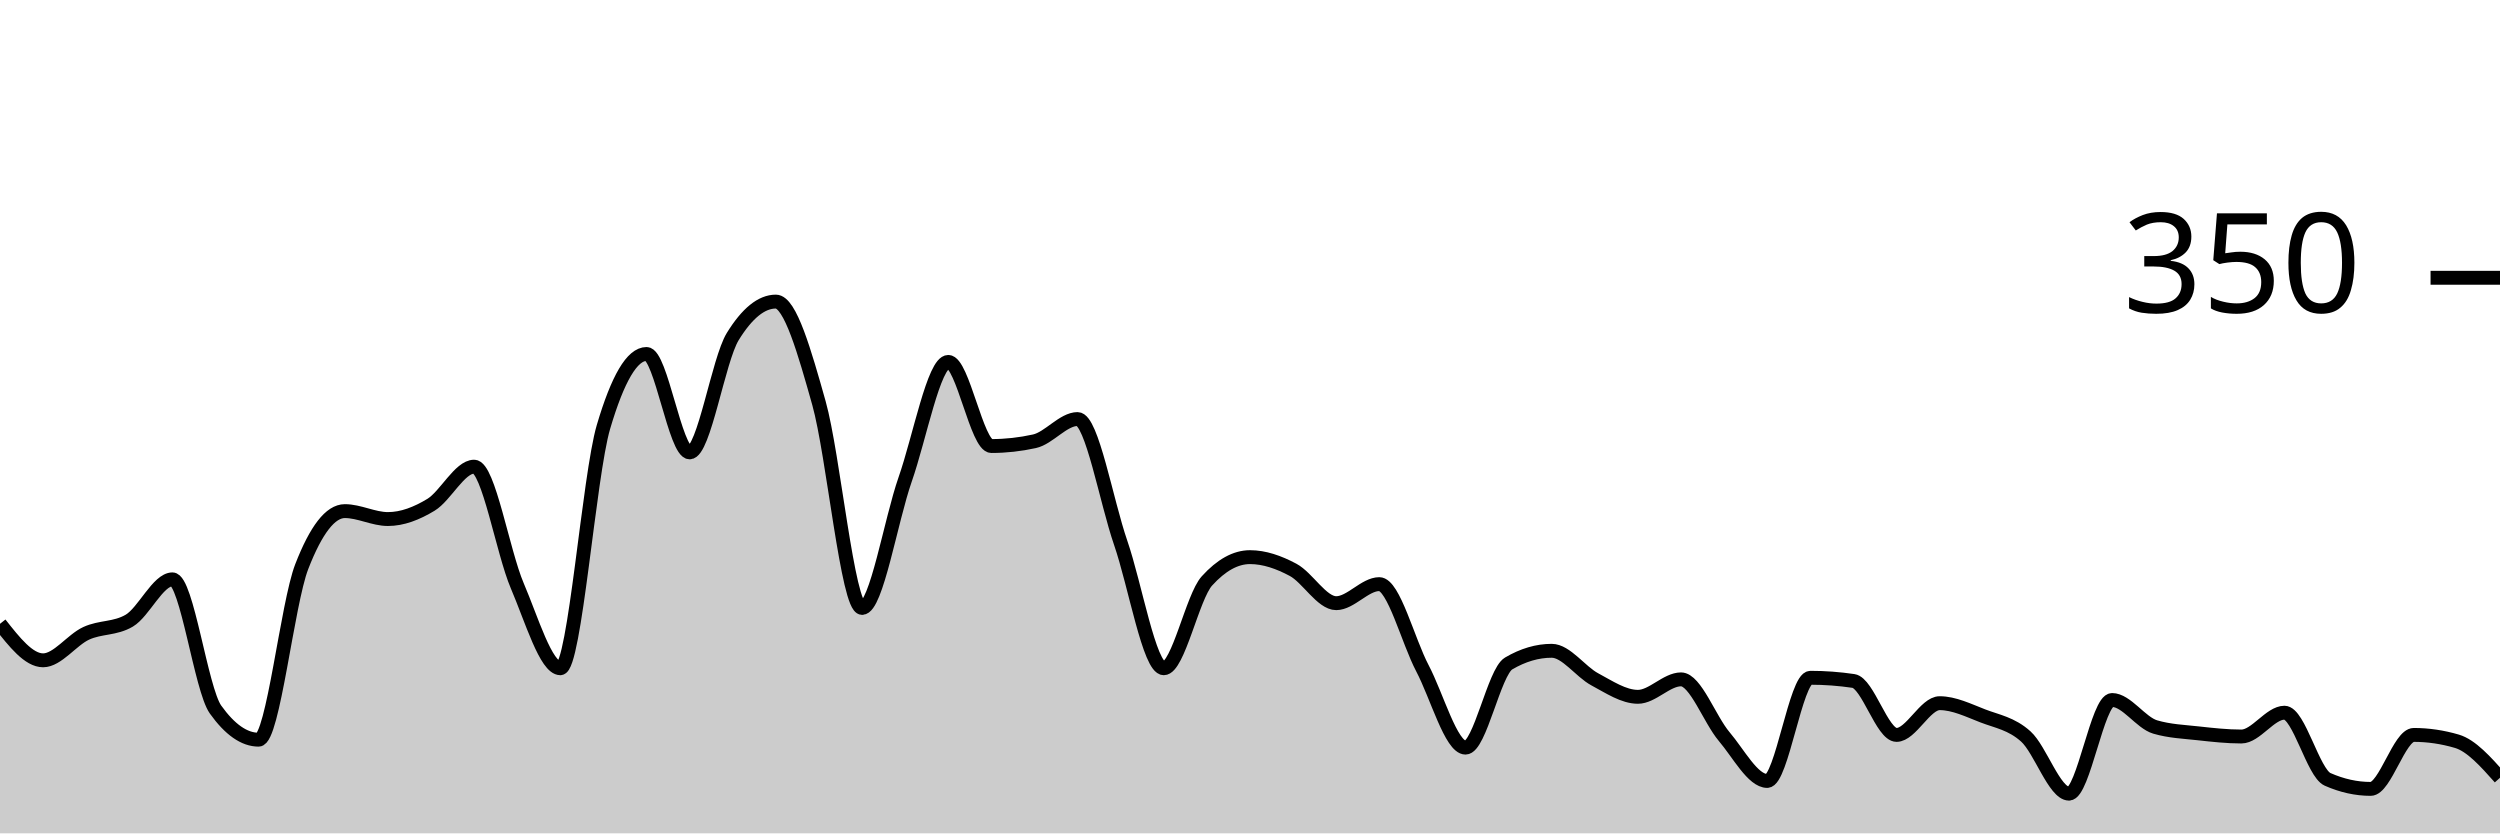
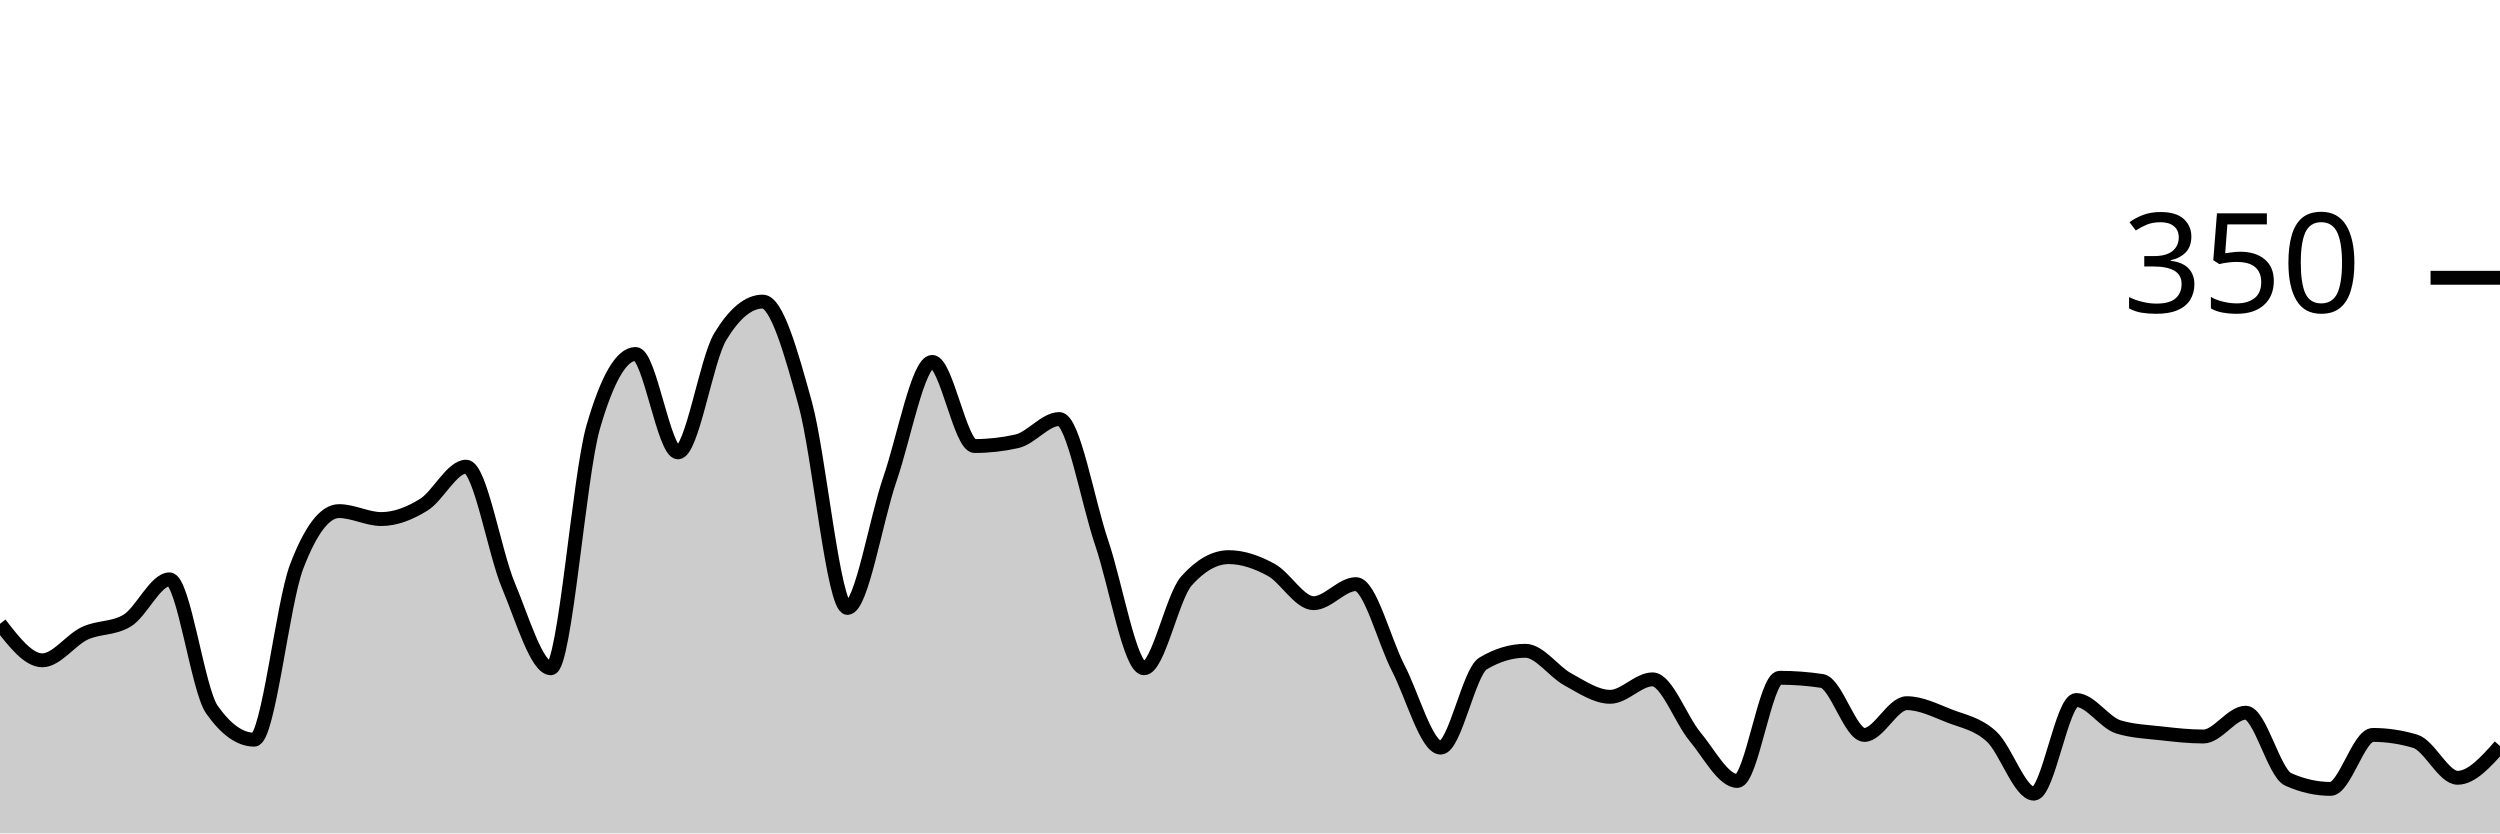
<svg xmlns="http://www.w3.org/2000/svg" viewBox="0 0 180 60">
  <g transform="translate(0,20)">
-     <path class="area" fill="rgba(0, 0, 0, 0.2)" d="M0,24.914C1.034,26.229,2.069,27.543,3.103,27.543C4.138,27.543,5.172,26.076,6.207,25.6C7.241,25.124,8.276,25.295,9.31,24.686C10.345,24.076,11.379,21.714,12.414,21.714C13.448,21.714,14.483,29.638,15.517,31.086C16.552,32.533,17.586,33.257,18.621,33.257C19.655,33.257,20.69,23.467,21.724,20.8C22.759,18.133,23.793,16.8,24.828,16.8C25.862,16.8,26.897,17.371,27.931,17.371C28.966,17.371,30,16.971,31.034,16.343C32.069,15.714,33.103,13.6,34.138,13.6C35.172,13.6,36.207,19.752,37.241,22.171C38.276,24.59,39.31,28.114,40.345,28.114C41.379,28.114,42.414,14.248,43.448,10.743C44.483,7.238,45.517,5.486,46.552,5.486C47.586,5.486,48.621,12.571,49.655,12.571C50.69,12.571,51.724,5.905,52.759,4.229C53.793,2.552,54.828,1.714,55.862,1.714C56.897,1.714,57.931,5.352,58.966,9.029C60,12.705,61.034,23.771,62.069,23.771C63.103,23.771,64.138,17.467,65.172,14.514C66.207,11.562,67.241,6.057,68.276,6.057C69.31,6.057,70.345,12.114,71.379,12.114C72.414,12.114,73.448,12,74.483,11.771C75.517,11.543,76.552,10.171,77.586,10.171C78.621,10.171,79.655,16.095,80.69,19.086C81.724,22.076,82.759,28.114,83.793,28.114C84.828,28.114,85.862,22.971,86.897,21.829C87.931,20.686,88.966,20.114,90,20.114C91.034,20.114,92.069,20.476,93.103,21.029C94.138,21.581,95.172,23.429,96.207,23.429C97.241,23.429,98.276,22.057,99.31,22.057C100.345,22.057,101.379,26.152,102.414,28.114C103.448,30.076,104.483,33.829,105.517,33.829C106.552,33.829,107.586,28.381,108.621,27.771C109.655,27.162,110.69,26.857,111.724,26.857C112.759,26.857,113.793,28.362,114.828,28.914C115.862,29.467,116.897,30.171,117.931,30.171C118.966,30.171,120,28.914,121.034,28.914C122.069,28.914,123.103,31.81,124.138,33.029C125.172,34.248,126.207,36.229,127.241,36.229C128.276,36.229,129.31,28.8,130.345,28.8C131.379,28.8,132.414,28.876,133.448,29.029C134.483,29.181,135.517,32.914,136.552,32.914C137.586,32.914,138.621,30.629,139.655,30.629C140.69,30.629,141.724,31.143,142.759,31.543C143.793,31.943,144.828,32.095,145.862,33.029C146.897,33.962,147.931,37.143,148.966,37.143C150,37.143,151.034,30.4,152.069,30.4C153.103,30.4,154.138,32.038,155.172,32.343C156.207,32.648,157.241,32.686,158.276,32.8C159.31,32.914,160.345,33.029,161.379,33.029C162.414,33.029,163.448,31.314,164.483,31.314C165.517,31.314,166.552,35.657,167.586,36.114C168.621,36.571,169.655,36.8,170.69,36.8C171.724,36.8,172.759,32.914,173.793,32.914C174.828,32.914,175.862,33.067,176.897,33.371C177.931,33.676,178.966,34.838,180,36L180,40C178.966,40,177.931,40,176.897,40C175.862,40,174.828,40,173.793,40C172.759,40,171.724,40,170.69,40C169.655,40,168.621,40,167.586,40C166.552,40,165.517,40,164.483,40C163.448,40,162.414,40,161.379,40C160.345,40,159.31,40,158.276,40C157.241,40,156.207,40,155.172,40C154.138,40,153.103,40,152.069,40C151.034,40,150,40,148.966,40C147.931,40,146.897,40,145.862,40C144.828,40,143.793,40,142.759,40C141.724,40,140.69,40,139.655,40C138.621,40,137.586,40,136.552,40C135.517,40,134.483,40,133.448,40C132.414,40,131.379,40,130.345,40C129.31,40,128.276,40,127.241,40C126.207,40,125.172,40,124.138,40C123.103,40,122.069,40,121.034,40C120,40,118.966,40,117.931,40C116.897,40,115.862,40,114.828,40C113.793,40,112.759,40,111.724,40C110.69,40,109.655,40,108.621,40C107.586,40,106.552,40,105.517,40C104.483,40,103.448,40,102.414,40C101.379,40,100.345,40,99.31,40C98.276,40,97.241,40,96.207,40C95.172,40,94.138,40,93.103,40C92.069,40,91.034,40,90,40C88.966,40,87.931,40,86.897,40C85.862,40,84.828,40,83.793,40C82.759,40,81.724,40,80.69,40C79.655,40,78.621,40,77.586,40C76.552,40,75.517,40,74.483,40C73.448,40,72.414,40,71.379,40C70.345,40,69.31,40,68.276,40C67.241,40,66.207,40,65.172,40C64.138,40,63.103,40,62.069,40C61.034,40,60,40,58.966,40C57.931,40,56.897,40,55.862,40C54.828,40,53.793,40,52.759,40C51.724,40,50.69,40,49.655,40C48.621,40,47.586,40,46.552,40C45.517,40,44.483,40,43.448,40C42.414,40,41.379,40,40.345,40C39.31,40,38.276,40,37.241,40C36.207,40,35.172,40,34.138,40C33.103,40,32.069,40,31.034,40C30,40,28.966,40,27.931,40C26.897,40,25.862,40,24.828,40C23.793,40,22.759,40,21.724,40C20.69,40,19.655,40,18.621,40C17.586,40,16.552,40,15.517,40C14.483,40,13.448,40,12.414,40C11.379,40,10.345,40,9.31,40C8.276,40,7.241,40,6.207,40C5.172,40,4.138,40,3.103,40C2.069,40,1.034,40,0,40Z" />
-     <path class="line" stroke="black" fill="none" d="M0,24.914C1.034,26.229,2.069,27.543,3.103,27.543C4.138,27.543,5.172,26.076,6.207,25.6C7.241,25.124,8.276,25.295,9.31,24.686C10.345,24.076,11.379,21.714,12.414,21.714C13.448,21.714,14.483,29.638,15.517,31.086C16.552,32.533,17.586,33.257,18.621,33.257C19.655,33.257,20.69,23.467,21.724,20.8C22.759,18.133,23.793,16.8,24.828,16.8C25.862,16.8,26.897,17.371,27.931,17.371C28.966,17.371,30,16.971,31.034,16.343C32.069,15.714,33.103,13.6,34.138,13.6C35.172,13.6,36.207,19.752,37.241,22.171C38.276,24.59,39.31,28.114,40.345,28.114C41.379,28.114,42.414,14.248,43.448,10.743C44.483,7.238,45.517,5.486,46.552,5.486C47.586,5.486,48.621,12.571,49.655,12.571C50.69,12.571,51.724,5.905,52.759,4.229C53.793,2.552,54.828,1.714,55.862,1.714C56.897,1.714,57.931,5.352,58.966,9.029C60,12.705,61.034,23.771,62.069,23.771C63.103,23.771,64.138,17.467,65.172,14.514C66.207,11.562,67.241,6.057,68.276,6.057C69.31,6.057,70.345,12.114,71.379,12.114C72.414,12.114,73.448,12,74.483,11.771C75.517,11.543,76.552,10.171,77.586,10.171C78.621,10.171,79.655,16.095,80.69,19.086C81.724,22.076,82.759,28.114,83.793,28.114C84.828,28.114,85.862,22.971,86.897,21.829C87.931,20.686,88.966,20.114,90,20.114C91.034,20.114,92.069,20.476,93.103,21.029C94.138,21.581,95.172,23.429,96.207,23.429C97.241,23.429,98.276,22.057,99.31,22.057C100.345,22.057,101.379,26.152,102.414,28.114C103.448,30.076,104.483,33.829,105.517,33.829C106.552,33.829,107.586,28.381,108.621,27.771C109.655,27.162,110.69,26.857,111.724,26.857C112.759,26.857,113.793,28.362,114.828,28.914C115.862,29.467,116.897,30.171,117.931,30.171C118.966,30.171,120,28.914,121.034,28.914C122.069,28.914,123.103,31.81,124.138,33.029C125.172,34.248,126.207,36.229,127.241,36.229C128.276,36.229,129.31,28.8,130.345,28.8C131.379,28.8,132.414,28.876,133.448,29.029C134.483,29.181,135.517,32.914,136.552,32.914C137.586,32.914,138.621,30.629,139.655,30.629C140.69,30.629,141.724,31.143,142.759,31.543C143.793,31.943,144.828,32.095,145.862,33.029C146.897,33.962,147.931,37.143,148.966,37.143C150,37.143,151.034,30.4,152.069,30.4C153.103,30.4,154.138,32.038,155.172,32.343C156.207,32.648,157.241,32.686,158.276,32.8C159.31,32.914,160.345,33.029,161.379,33.029C162.414,33.029,163.448,31.314,164.483,31.314C165.517,31.314,166.552,35.657,167.586,36.114C168.621,36.571,169.655,36.8,170.69,36.8C171.724,36.8,172.759,32.914,173.793,32.914C174.828,32.914,175.862,33.067,176.897,33.371C177.931,33.676,178.966,34.838,180,36" />
+     <path class="area" fill="rgba(0, 0, 0, 0.2)" d="M0,24.914C1.017,26.229,2.034,27.543,3.051,27.543C4.068,27.543,5.085,26.076,6.102,25.6C7.119,25.124,8.136,25.295,9.153,24.686C10.169,24.076,11.186,21.714,12.203,21.714C13.22,21.714,14.237,29.638,15.254,31.086C16.271,32.533,17.288,33.257,18.305,33.257C19.322,33.257,20.339,23.467,21.356,20.8C22.373,18.133,23.39,16.8,24.407,16.8C25.424,16.8,26.441,17.371,27.458,17.371C28.475,17.371,29.492,16.971,30.508,16.343C31.525,15.714,32.542,13.6,33.559,13.6C34.576,13.6,35.593,19.752,36.61,22.171C37.627,24.59,38.644,28.114,39.661,28.114C40.678,28.114,41.695,14.248,42.712,10.743C43.729,7.238,44.746,5.486,45.763,5.486C46.78,5.486,47.797,12.571,48.814,12.571C49.831,12.571,50.847,5.905,51.864,4.229C52.881,2.552,53.898,1.714,54.915,1.714C55.932,1.714,56.949,5.352,57.966,9.029C58.983,12.705,60,23.771,61.017,23.771C62.034,23.771,63.051,17.467,64.068,14.514C65.085,11.562,66.102,6.057,67.119,6.057C68.136,6.057,69.153,12.114,70.169,12.114C71.186,12.114,72.203,12,73.22,11.771C74.237,11.543,75.254,10.171,76.271,10.171C77.288,10.171,78.305,16.095,79.322,19.086C80.339,22.076,81.356,28.114,82.373,28.114C83.39,28.114,84.407,22.971,85.424,21.829C86.441,20.686,87.458,20.114,88.475,20.114C89.492,20.114,90.508,20.476,91.525,21.029C92.542,21.581,93.559,23.429,94.576,23.429C95.593,23.429,96.61,22.057,97.627,22.057C98.644,22.057,99.661,26.152,100.678,28.114C101.695,30.076,102.712,33.829,103.729,33.829C104.746,33.829,105.763,28.381,106.78,27.771C107.797,27.162,108.814,26.857,109.831,26.857C110.847,26.857,111.864,28.362,112.881,28.914C113.898,29.467,114.915,30.171,115.932,30.171C116.949,30.171,117.966,28.914,118.983,28.914C120,28.914,121.017,31.81,122.034,33.029C123.051,34.248,124.068,36.229,125.085,36.229C126.102,36.229,127.119,28.8,128.136,28.8C129.153,28.8,130.169,28.876,131.186,29.029C132.203,29.181,133.22,32.914,134.237,32.914C135.254,32.914,136.271,30.629,137.288,30.629C138.305,30.629,139.322,31.143,140.339,31.543C141.356,31.943,142.373,32.095,143.39,33.029C144.407,33.962,145.424,37.143,146.441,37.143C147.458,37.143,148.475,30.4,149.492,30.4C150.508,30.4,151.525,32.038,152.542,32.343C153.559,32.648,154.576,32.686,155.593,32.8C156.61,32.914,157.627,33.029,158.644,33.029C159.661,33.029,160.678,31.314,161.695,31.314C162.712,31.314,163.729,35.657,164.746,36.114C165.763,36.571,166.78,36.8,167.797,36.8C168.814,36.8,169.831,32.914,170.847,32.914C171.864,32.914,172.881,33.067,173.898,33.371C174.915,33.676,175.932,36,176.949,36C177.966,36,178.983,34.857,180,33.714L180,40C178.983,40,177.966,40,176.949,40C175.932,40,174.915,40,173.898,40C172.881,40,171.864,40,170.847,40C169.831,40,168.814,40,167.797,40C166.78,40,165.763,40,164.746,40C163.729,40,162.712,40,161.695,40C160.678,40,159.661,40,158.644,40C157.627,40,156.61,40,155.593,40C154.576,40,153.559,40,152.542,40C151.525,40,150.508,40,149.492,40C148.475,40,147.458,40,146.441,40C145.424,40,144.407,40,143.39,40C142.373,40,141.356,40,140.339,40C139.322,40,138.305,40,137.288,40C136.271,40,135.254,40,134.237,40C133.22,40,132.203,40,131.186,40C130.169,40,129.153,40,128.136,40C127.119,40,126.102,40,125.085,40C124.068,40,123.051,40,122.034,40C121.017,40,120,40,118.983,40C117.966,40,116.949,40,115.932,40C114.915,40,113.898,40,112.881,40C111.864,40,110.847,40,109.831,40C108.814,40,107.797,40,106.78,40C105.763,40,104.746,40,103.729,40C102.712,40,101.695,40,100.678,40C99.661,40,98.644,40,97.627,40C96.61,40,95.593,40,94.576,40C93.559,40,92.542,40,91.525,40C90.508,40,89.492,40,88.475,40C87.458,40,86.441,40,85.424,40C84.407,40,83.39,40,82.373,40C81.356,40,80.339,40,79.322,40C78.305,40,77.288,40,76.271,40C75.254,40,74.237,40,73.22,40C72.203,40,71.186,40,70.169,40C69.153,40,68.136,40,67.119,40C66.102,40,65.085,40,64.068,40C63.051,40,62.034,40,61.017,40C60,40,58.983,40,57.966,40C56.949,40,55.932,40,54.915,40C53.898,40,52.881,40,51.864,40C50.847,40,49.831,40,48.814,40C47.797,40,46.78,40,45.763,40C44.746,40,43.729,40,42.712,40C41.695,40,40.678,40,39.661,40C38.644,40,37.627,40,36.61,40C35.593,40,34.576,40,33.559,40C32.542,40,31.525,40,30.508,40C29.492,40,28.475,40,27.458,40C26.441,40,25.424,40,24.407,40C23.39,40,22.373,40,21.356,40C20.339,40,19.322,40,18.305,40C17.288,40,16.271,40,15.254,40C14.237,40,13.22,40,12.203,40C11.186,40,10.169,40,9.153,40C8.136,40,7.119,40,6.102,40C5.085,40,4.068,40,3.051,40C2.034,40,1.017,40,0,40Z" />
+     <path class="line" stroke="black" fill="none" d="M0,24.914C1.017,26.229,2.034,27.543,3.051,27.543C4.068,27.543,5.085,26.076,6.102,25.6C7.119,25.124,8.136,25.295,9.153,24.686C10.169,24.076,11.186,21.714,12.203,21.714C13.22,21.714,14.237,29.638,15.254,31.086C16.271,32.533,17.288,33.257,18.305,33.257C19.322,33.257,20.339,23.467,21.356,20.8C22.373,18.133,23.39,16.8,24.407,16.8C25.424,16.8,26.441,17.371,27.458,17.371C28.475,17.371,29.492,16.971,30.508,16.343C31.525,15.714,32.542,13.6,33.559,13.6C34.576,13.6,35.593,19.752,36.61,22.171C37.627,24.59,38.644,28.114,39.661,28.114C40.678,28.114,41.695,14.248,42.712,10.743C43.729,7.238,44.746,5.486,45.763,5.486C46.78,5.486,47.797,12.571,48.814,12.571C49.831,12.571,50.847,5.905,51.864,4.229C52.881,2.552,53.898,1.714,54.915,1.714C55.932,1.714,56.949,5.352,57.966,9.029C58.983,12.705,60,23.771,61.017,23.771C62.034,23.771,63.051,17.467,64.068,14.514C65.085,11.562,66.102,6.057,67.119,6.057C68.136,6.057,69.153,12.114,70.169,12.114C71.186,12.114,72.203,12,73.22,11.771C74.237,11.543,75.254,10.171,76.271,10.171C77.288,10.171,78.305,16.095,79.322,19.086C80.339,22.076,81.356,28.114,82.373,28.114C83.39,28.114,84.407,22.971,85.424,21.829C86.441,20.686,87.458,20.114,88.475,20.114C89.492,20.114,90.508,20.476,91.525,21.029C92.542,21.581,93.559,23.429,94.576,23.429C95.593,23.429,96.61,22.057,97.627,22.057C98.644,22.057,99.661,26.152,100.678,28.114C101.695,30.076,102.712,33.829,103.729,33.829C104.746,33.829,105.763,28.381,106.78,27.771C107.797,27.162,108.814,26.857,109.831,26.857C110.847,26.857,111.864,28.362,112.881,28.914C113.898,29.467,114.915,30.171,115.932,30.171C116.949,30.171,117.966,28.914,118.983,28.914C120,28.914,121.017,31.81,122.034,33.029C123.051,34.248,124.068,36.229,125.085,36.229C126.102,36.229,127.119,28.8,128.136,28.8C129.153,28.8,130.169,28.876,131.186,29.029C132.203,29.181,133.22,32.914,134.237,32.914C135.254,32.914,136.271,30.629,137.288,30.629C138.305,30.629,139.322,31.143,140.339,31.543C141.356,31.943,142.373,32.095,143.39,33.029C144.407,33.962,145.424,37.143,146.441,37.143C147.458,37.143,148.475,30.4,149.492,30.4C150.508,30.4,151.525,32.038,152.542,32.343C153.559,32.648,154.576,32.686,155.593,32.8C156.61,32.914,157.627,33.029,158.644,33.029C159.661,33.029,160.678,31.314,161.695,31.314C162.712,31.314,163.729,35.657,164.746,36.114C165.763,36.571,166.78,36.8,167.797,36.8C168.814,36.8,169.831,32.914,170.847,32.914C171.864,32.914,172.881,33.067,173.898,33.371C174.915,33.676,175.932,36,176.949,36C177.966,36,178.983,34.857,180,33.714" />
    <path class="axis-ceiling" stroke-width="1" stroke="black" fill="none" d="M175,0L180,0" />
    <text class="axis-ceiling-label" font-family="sans-serif" text-anchor="end" font-size="10px" x="170" y="2.5">350</text>
  </g>
</svg>
